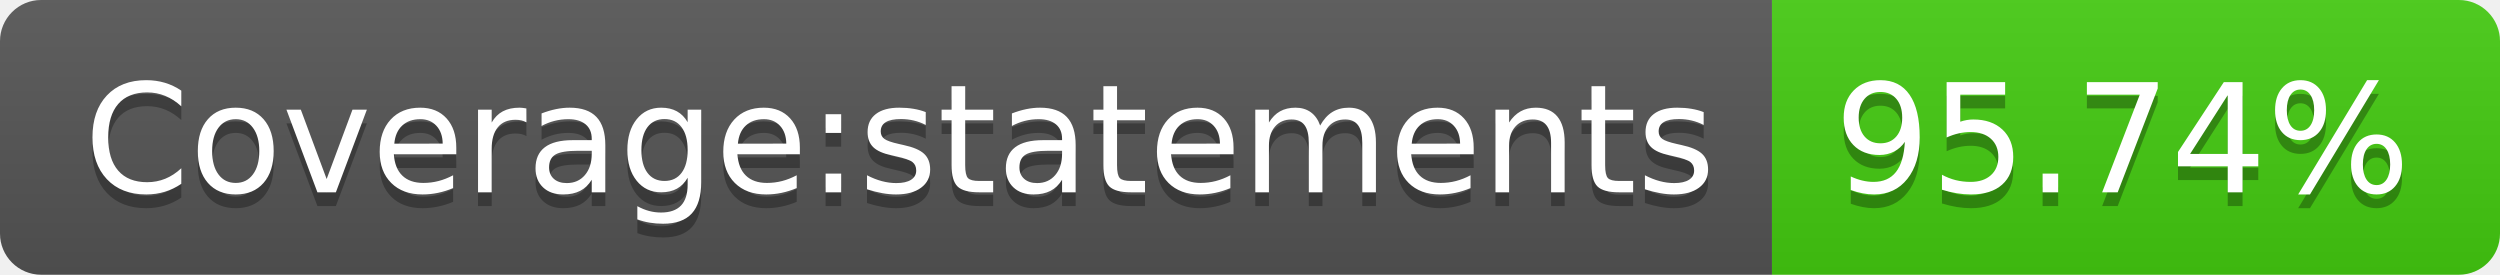
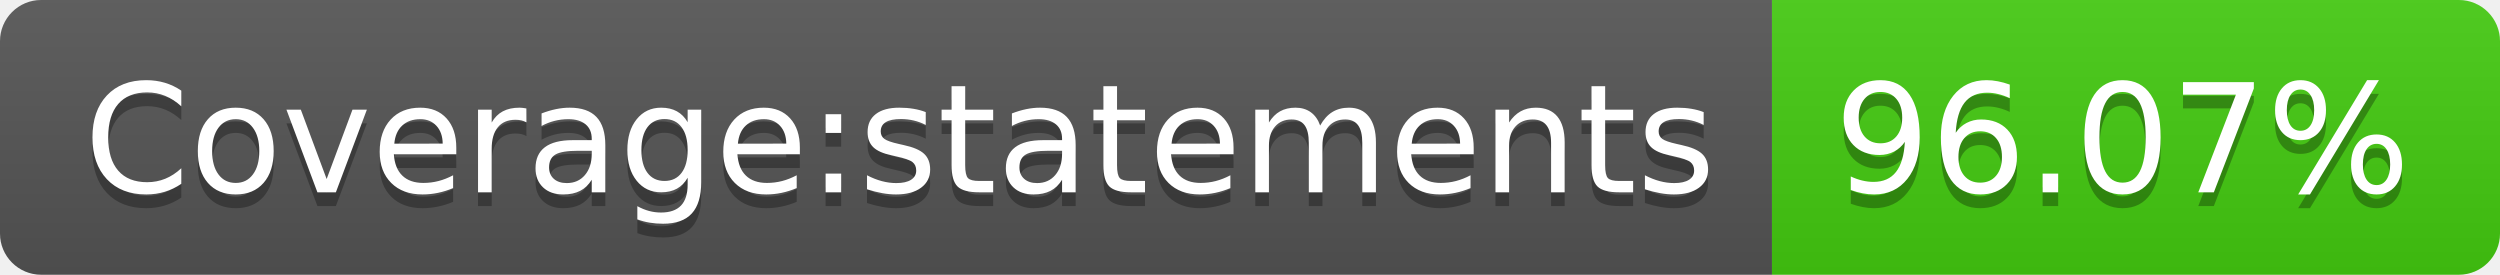
- <svg xmlns="http://www.w3.org/2000/svg" width="182" height="20" role="img" aria-label="Coverage:statements: 95.74%">
+ <svg xmlns="http://www.w3.org/2000/svg" width="182" height="20" role="img" aria-label="Coverage:statements: 96.07%">
  <linearGradient id="s" x2="0" y2="100%">
    <stop offset="0" stop-color="#bbb" stop-opacity=".1" />
    <stop offset="1" stop-opacity=".1" />
  </linearGradient>
  <clipPath id="r">
    <rect width="182" height="20" rx="3" fill="#fff" />
  </clipPath>
  <g clip-path="url(#r)">
    <rect width="129" height="20" fill="#555" />
    <rect x="129" width="53" height="20" fill="#4c1" />
    <rect width="182" height="20" fill="url(#s)" />
  </g>
  <g fill="#fff" text-anchor="middle" font-family="Verdana,Geneva,DejaVu Sans,sans-serif" text-rendering="geometricPrecision" font-size="110">
    <text aria-hidden="true" x="655" y="150" fill="#010101" fill-opacity=".3" transform="scale(.1)" textLength="1190">Coverage:statements</text>
    <text x="655" y="140" transform="scale(.1)" fill="#fff" textLength="1190">Coverage:statements</text>
-     <text aria-hidden="true" x="1545" y="150" fill="#010101" fill-opacity=".3" transform="scale(.1)" textLength="430">95.74%</text>
-     <text x="1545" y="140" transform="scale(.1)" fill="#fff" textLength="430">95.74%</text>
+     <text aria-hidden="true" x="1545" y="150" fill="#010101" fill-opacity=".3" transform="scale(.1)" textLength="430">96.07%</text>
+     <text x="1545" y="140" transform="scale(.1)" fill="#fff" textLength="430">96.07%</text>
  </g>
</svg>
